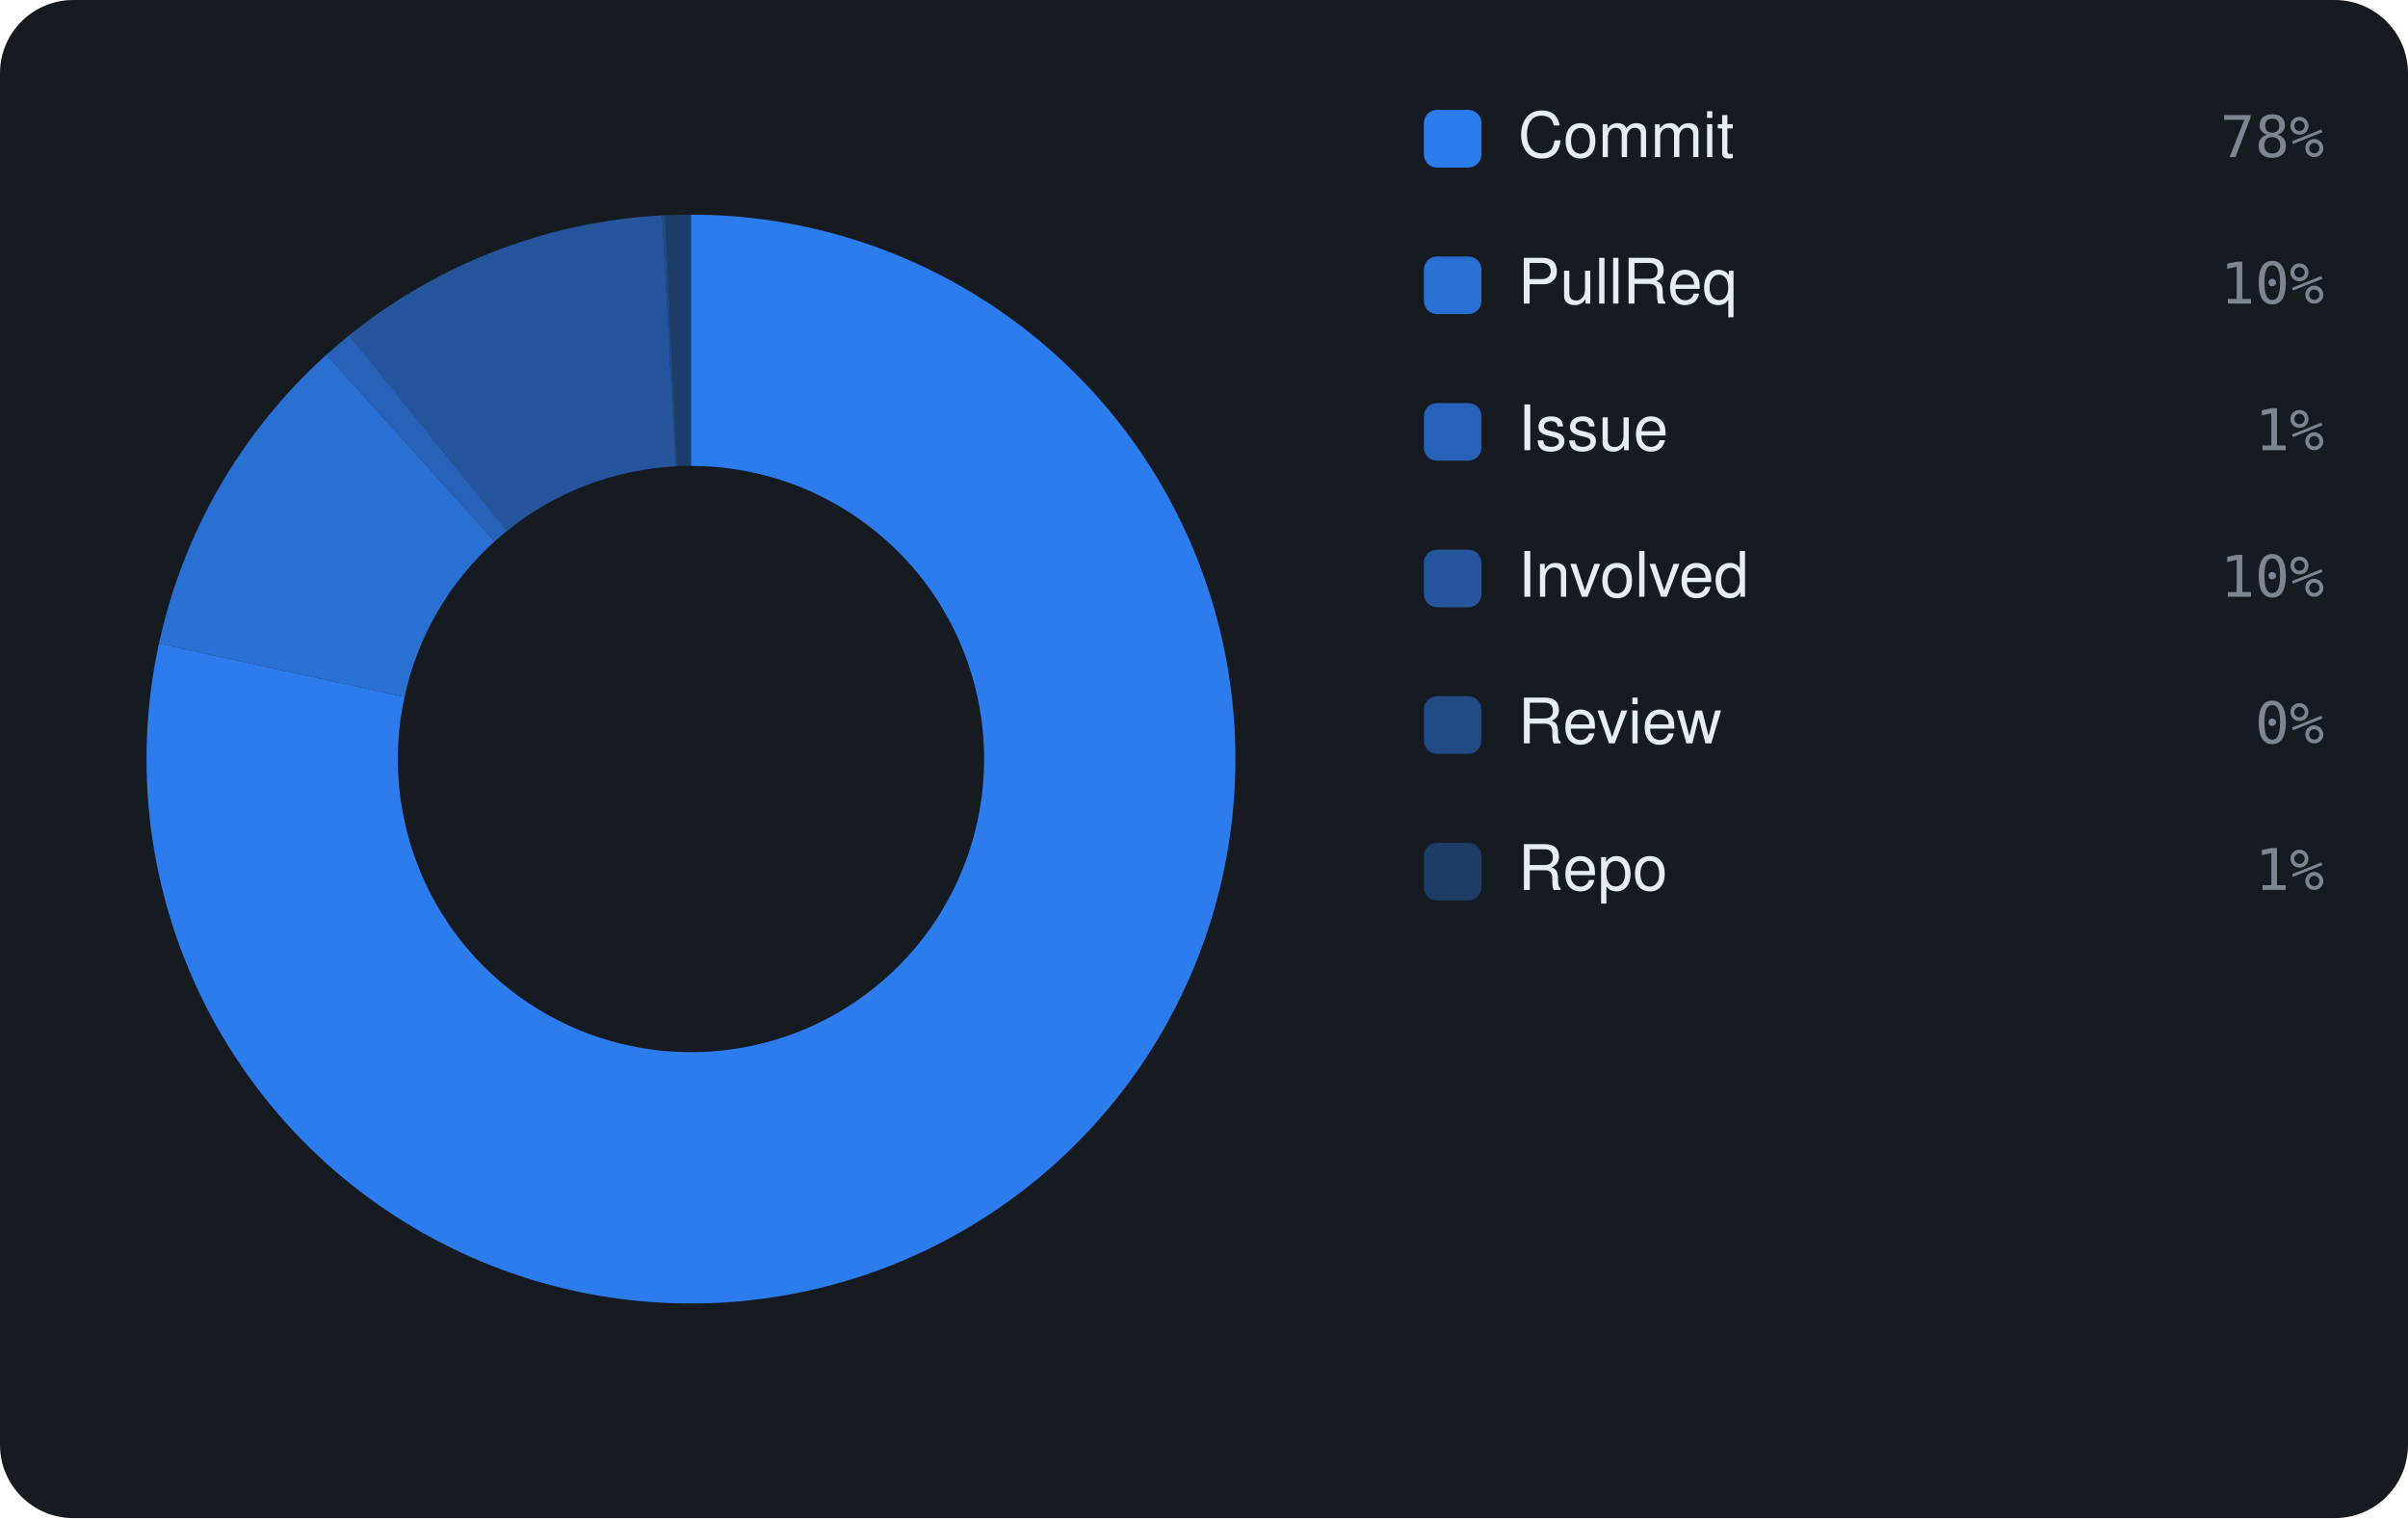
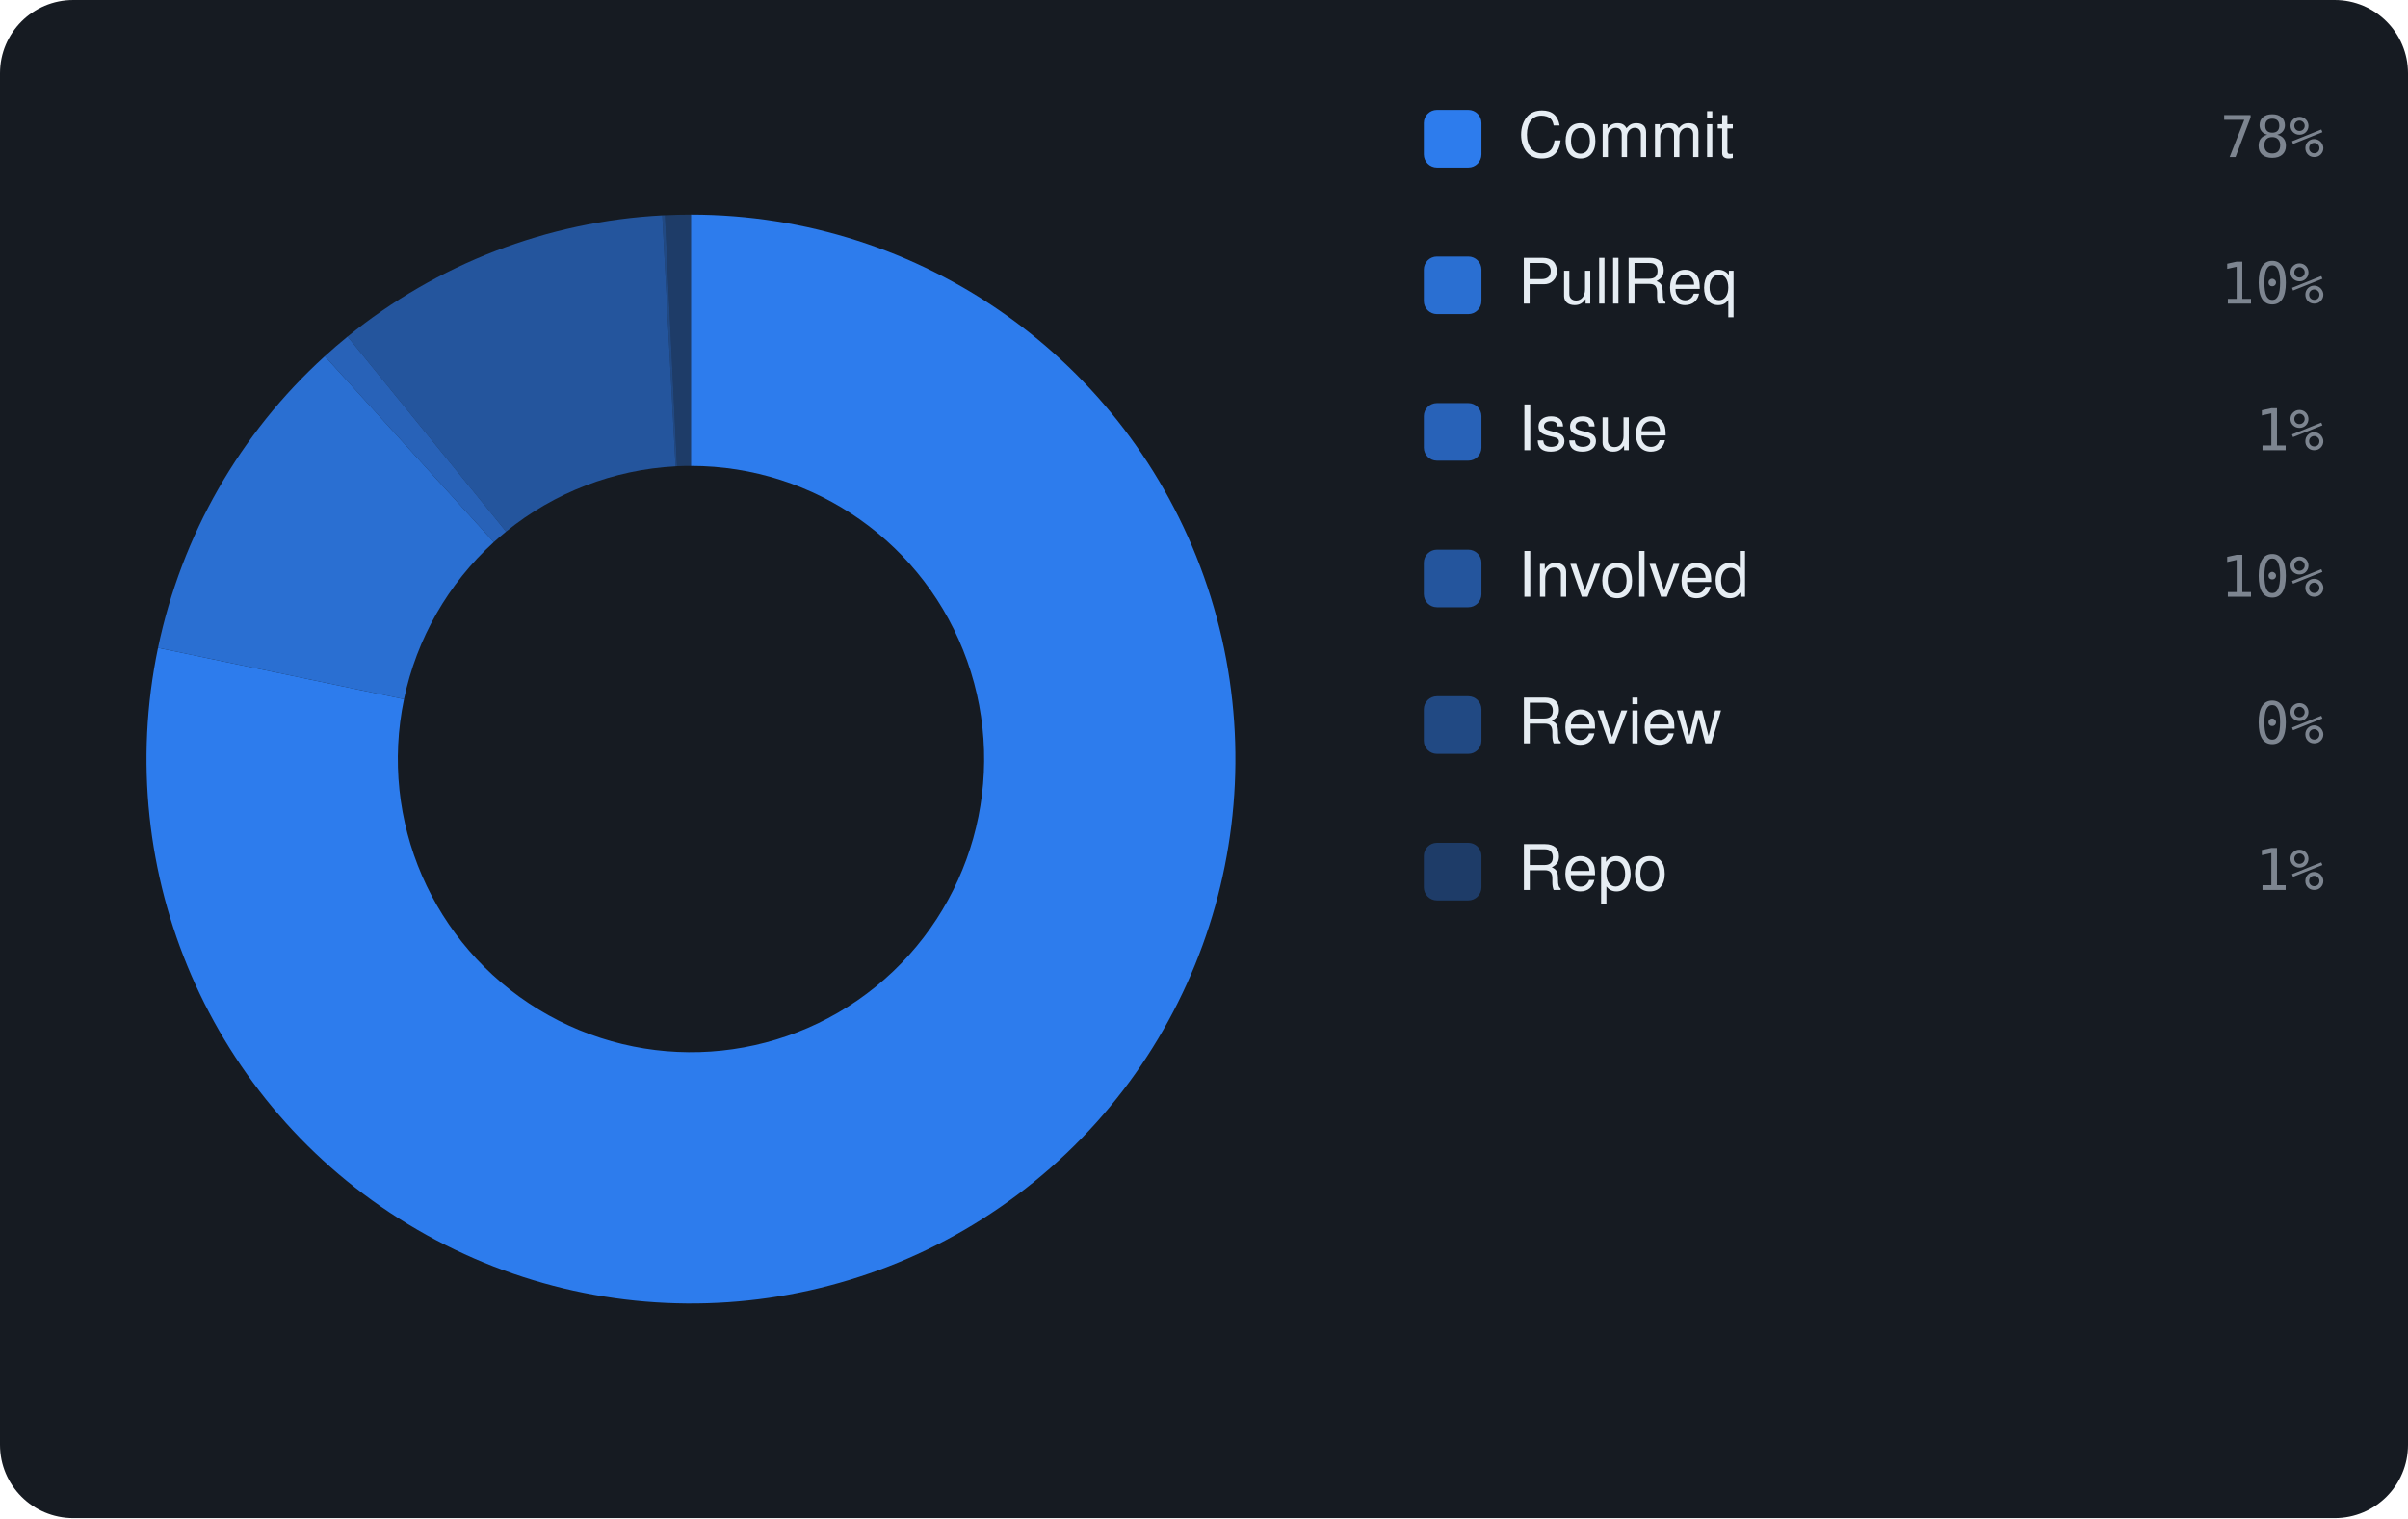
<svg xmlns="http://www.w3.org/2000/svg" viewBox="0 0 460 290" width="460" height="290" font-family="-apple-system,BlinkMacSystemFont,'Segoe UI',Helvetica,Arial,sans-serif">
  <rect width="460" height="290" rx="14" fill="#161b22" />
-   <path d="M132.00 41.00 A104 104 0 1 1 30.36 122.95 L77.27 133.13 A56 56 0 1 0 132.00 89.00 Z" fill="rgba(47,129,247,0.95)" />
-   <path d="M30.36 122.95 A104 104 0 0 1 62.35 67.77 L94.49 103.42 A56 56 0 0 0 77.27 133.13 Z" fill="rgba(47,129,247,0.826)" />
-   <path d="M62.35 67.77 A104 104 0 0 1 66.72 64.04 L96.85 101.41 A56 56 0 0 0 94.49 103.42 Z" fill="rgba(47,129,247,0.702)" />
-   <path d="M66.72 64.04 A104 104 0 0 1 126.51 41.14 L129.05 89.08 A56 56 0 0 0 96.85 101.41 Z" fill="rgba(47,129,247,0.578)" />
-   <path d="M126.51 41.14 A104 104 0 0 1 127.04 41.12 L129.33 89.06 A56 56 0 0 0 129.05 89.08 Z" fill="rgba(47,129,247,0.454)" />
+   <path d="M132.00 41.00 A104 104 0 1 1 30.19 123.75 L77.18 133.56 A56 56 0 1 0 132.00 89.00 Z" fill="rgba(47,129,247,0.95)" />
+   <path d="M30.19 123.75 A104 104 0 0 1 62.05 68.04 L94.33 103.56 A56 56 0 0 0 77.18 133.56 Z" fill="rgba(47,129,247,0.826)" />
+   <path d="M62.05 68.04 A104 104 0 0 1 66.40 64.30 L96.68 101.54 A56 56 0 0 0 94.33 103.56 Z" fill="rgba(47,129,247,0.702)" />
+   <path d="M66.40 64.30 A104 104 0 0 1 126.52 41.14 L129.05 89.08 A56 56 0 0 0 96.68 101.54 Z" fill="rgba(47,129,247,0.578)" />
+   <path d="M126.52 41.14 A104 104 0 0 1 127.04 41.12 L129.33 89.06 A56 56 0 0 0 129.05 89.08 Z" fill="rgba(47,129,247,0.454)" />
  <path d="M127.04 41.12 A104 104 0 0 1 132.00 41.00 L132.00 89.00 A56 56 0 0 0 129.33 89.06 Z" fill="rgba(47,129,247,0.33)" />
  <rect x="272" y="21" width="11" height="11" rx="2.5" fill="rgba(47,129,247,0.95)" />
  <text x="290" y="30" font-size="12" fill="#e6edf3">Commit</text>
  <text x="444" y="30" text-anchor="end" font-size="11" font-family="monospace" fill="#7d8590">78%</text>
  <rect x="272" y="49" width="11" height="11" rx="2.5" fill="rgba(47,129,247,0.826)" />
  <text x="290" y="58" font-size="12" fill="#e6edf3">PullReq</text>
  <text x="444" y="58" text-anchor="end" font-size="11" font-family="monospace" fill="#7d8590">10%</text>
  <rect x="272" y="77" width="11" height="11" rx="2.5" fill="rgba(47,129,247,0.702)" />
  <text x="290" y="86" font-size="12" fill="#e6edf3">Issue</text>
  <text x="444" y="86" text-anchor="end" font-size="11" font-family="monospace" fill="#7d8590">1%</text>
  <rect x="272" y="105" width="11" height="11" rx="2.5" fill="rgba(47,129,247,0.578)" />
  <text x="290" y="114" font-size="12" fill="#e6edf3">Involved</text>
  <text x="444" y="114" text-anchor="end" font-size="11" font-family="monospace" fill="#7d8590">10%</text>
  <rect x="272" y="133" width="11" height="11" rx="2.5" fill="rgba(47,129,247,0.454)" />
  <text x="290" y="142" font-size="12" fill="#e6edf3">Review</text>
  <text x="444" y="142" text-anchor="end" font-size="11" font-family="monospace" fill="#7d8590">0%</text>
  <rect x="272" y="161" width="11" height="11" rx="2.5" fill="rgba(47,129,247,0.33)" />
  <text x="290" y="170" font-size="12" fill="#e6edf3">Repo</text>
  <text x="444" y="170" text-anchor="end" font-size="11" font-family="monospace" fill="#7d8590">1%</text>
</svg>
